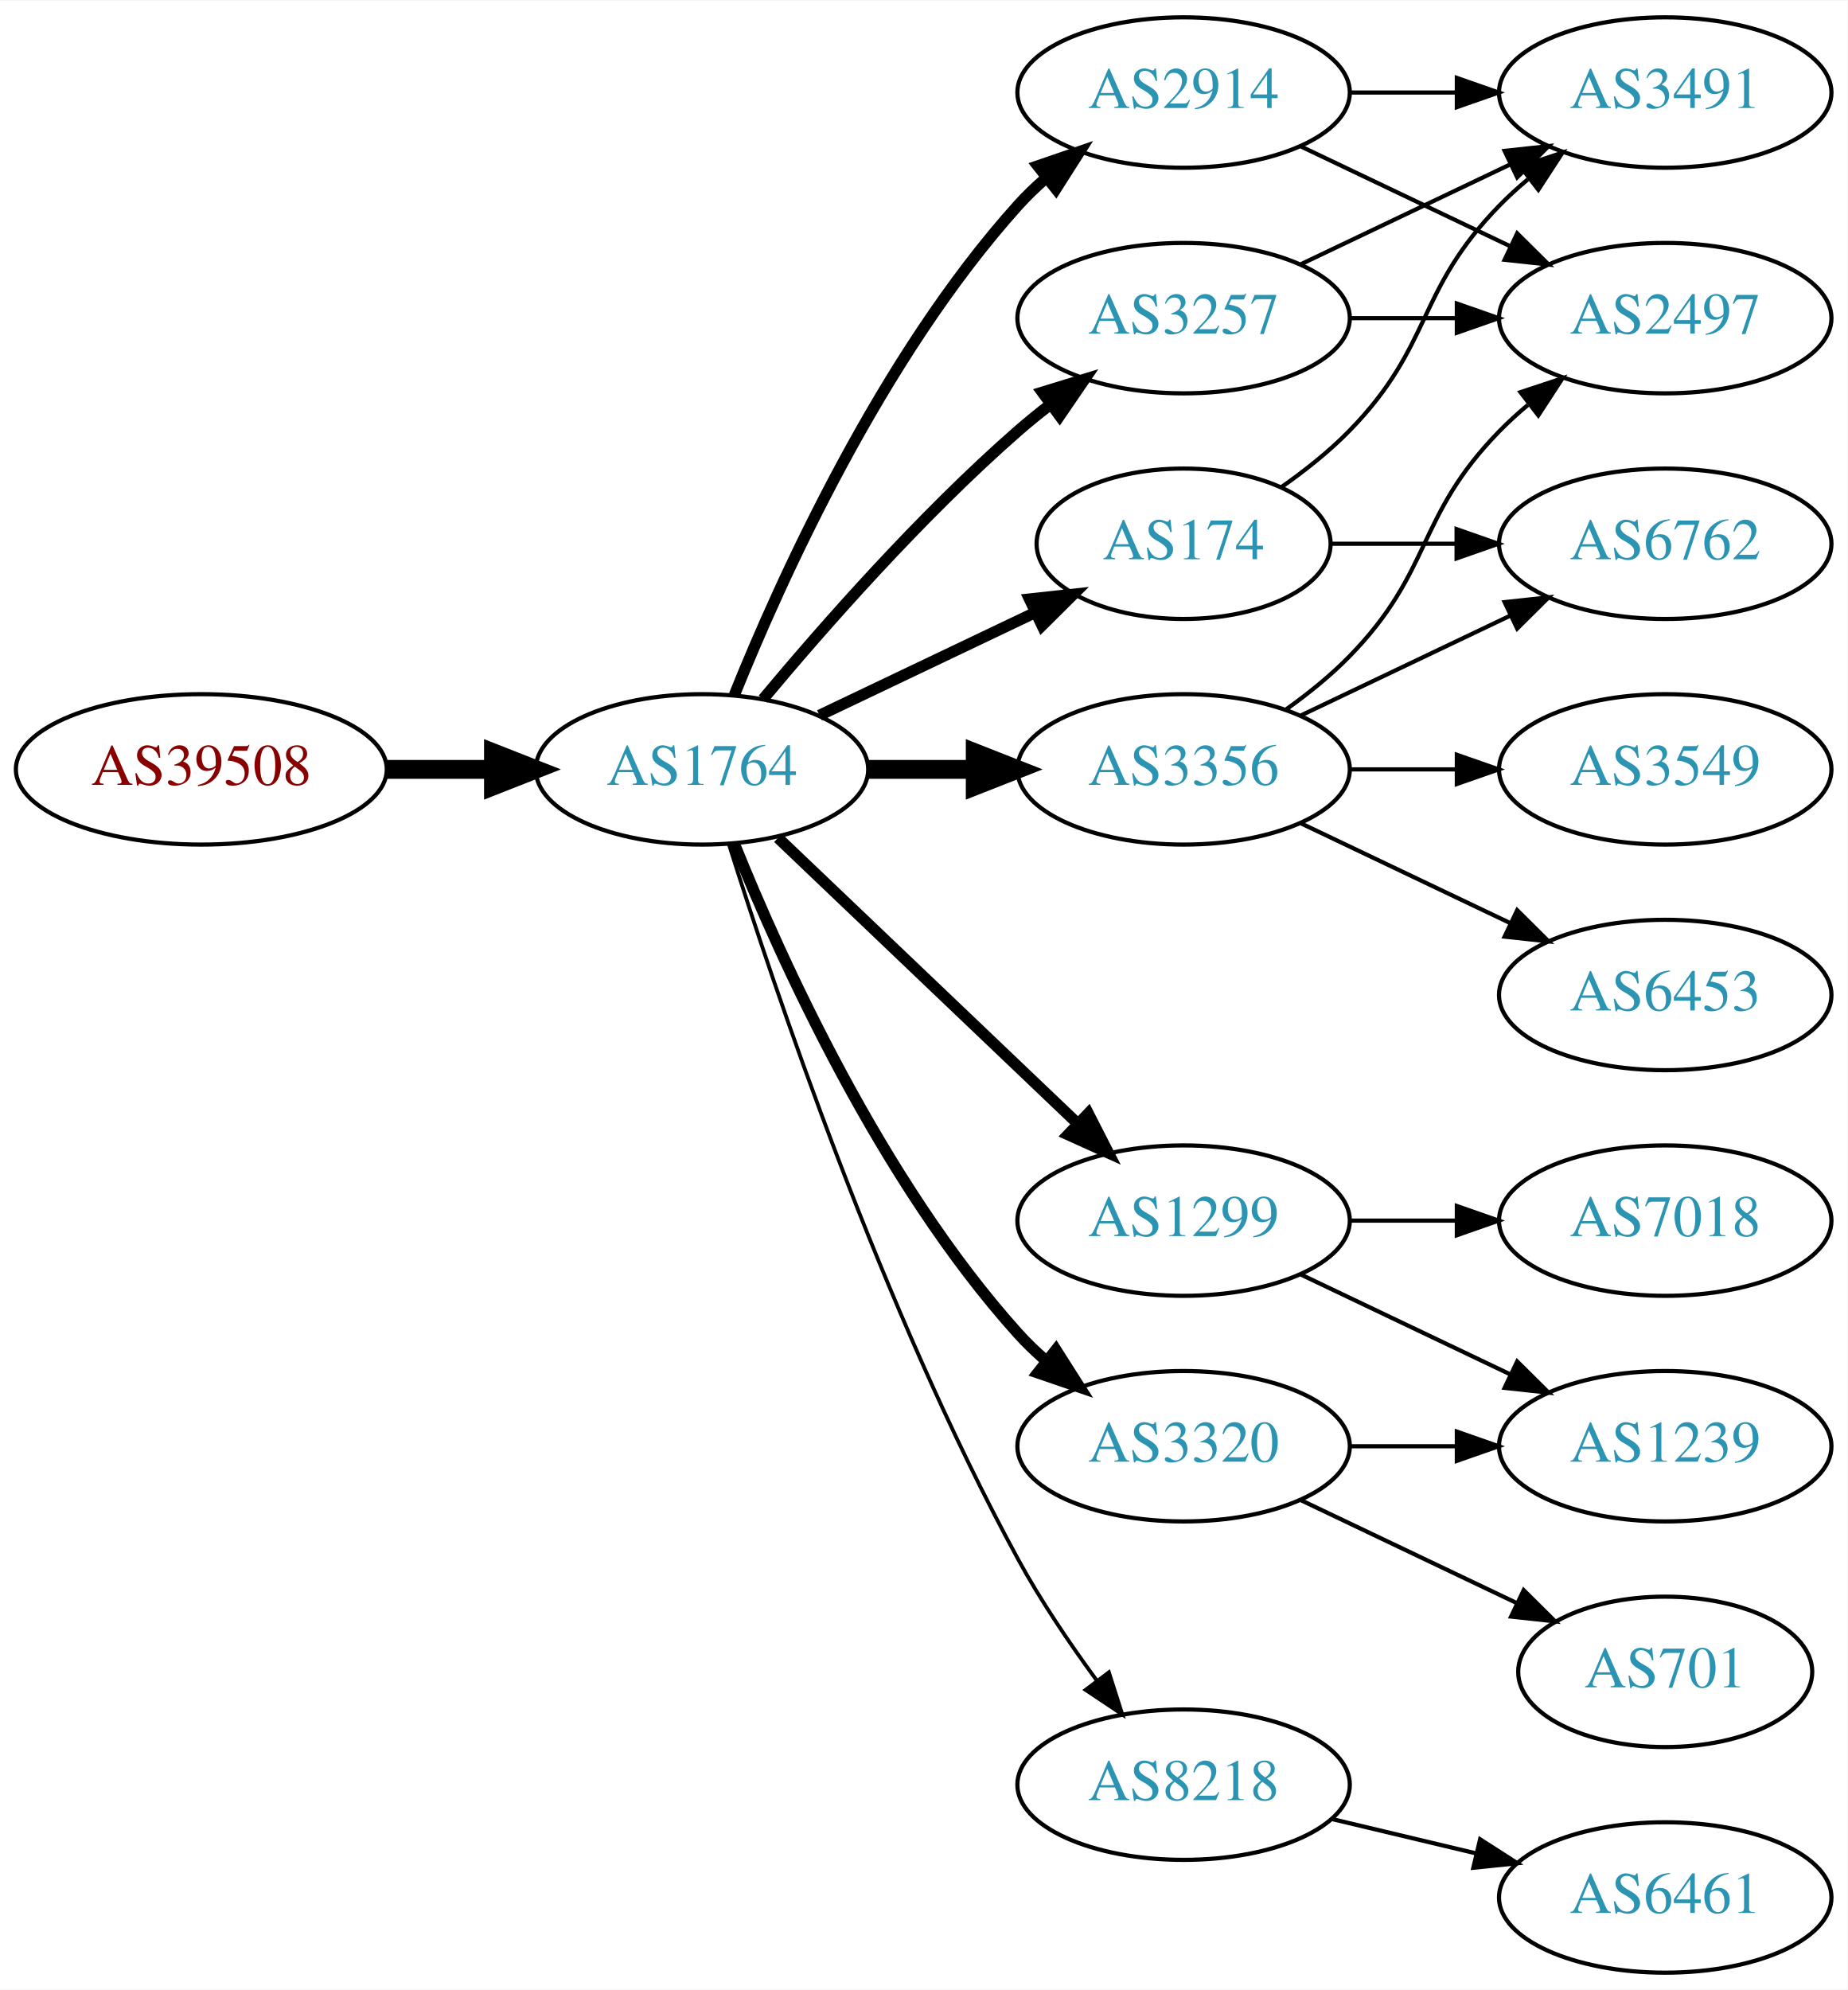
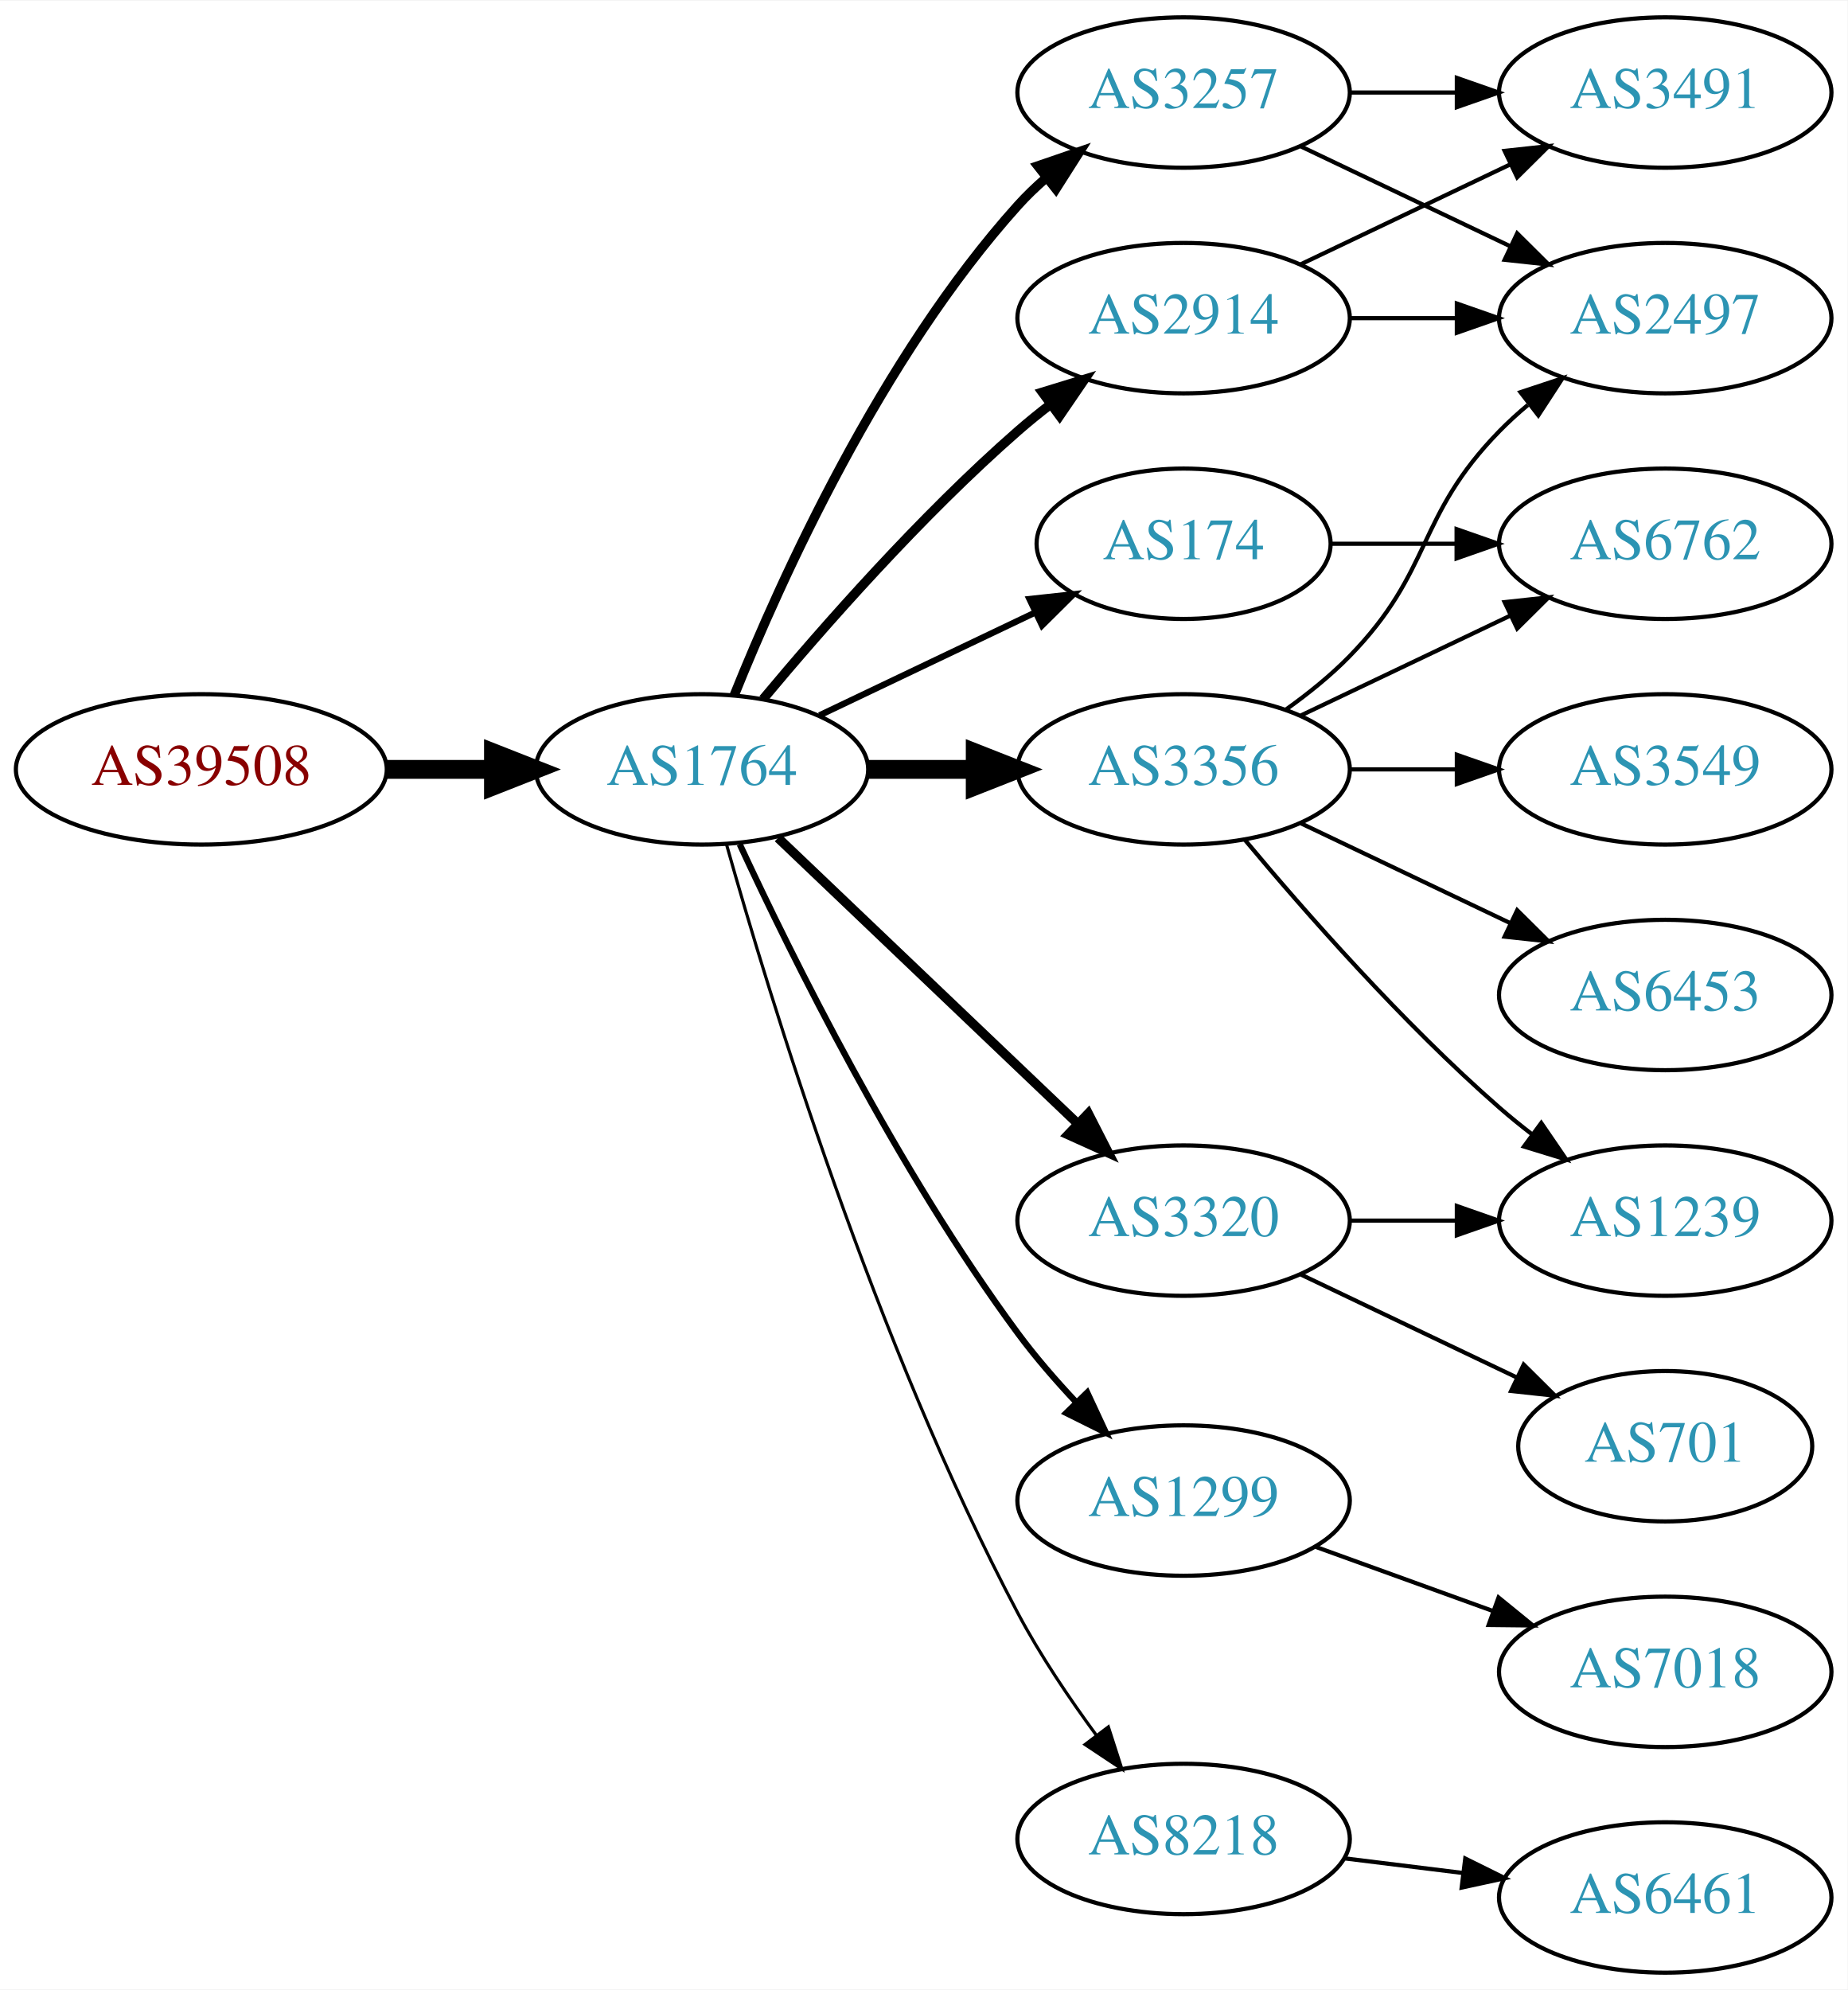
<svg xmlns="http://www.w3.org/2000/svg" xmlns:xlink="http://www.w3.org/1999/xlink" width="442pt" height="476pt" viewBox="0.00 0.00 442.27 476.00">
  <g id="graph0" class="graph" transform="scale(1 1) rotate(0) translate(4 472)">
    <polygon fill="white" stroke="none" points="-4,4 -4,-472 438.271,-472 438.271,4 -4,4" />
    <g id="node1" class="node">
      <g id="a_node1">
        <a xlink:href="/asn/39508" xlink:title="AS39508 ~ AXIANS ICT Austria GmbH [AT]">
          <ellipse fill="#ffffff" stroke="black" cx="44.196" cy="-288" rx="44.393" ry="18" />
          <text text-anchor="middle" x="44.196" y="-284.3" font-family="Times,serif" font-size="14.00" fill="#880000">AS39508</text>
        </a>
      </g>
    </g>
    <g id="node2" class="node">
      <g id="a_node2">
        <a xlink:href="/asn/1764" xlink:title="AS1764 ~ NEXTLAYER-AS [AT]">
          <ellipse fill="#ffffff" stroke="black" cx="164.039" cy="-288" rx="39.794" ry="18" />
          <text text-anchor="middle" x="164.039" y="-284.3" font-family="Times,serif" font-size="14.00" fill="#2c94b3">AS1764</text>
        </a>
      </g>
    </g>
    <g id="edge1" class="edge">
      <path fill="none" stroke="black" stroke-width="4.5" d="M88.407,-288C96.72,-288 105.482,-288 113.965,-288" />
      <polygon fill="black" stroke="black" stroke-width="4.5" points="114.123,-291.938 124.123,-288 114.123,-284.063 114.123,-291.938" />
    </g>
    <g id="node3" class="node">
      <g id="a_node3">
-         <a xlink:href="/asn/3257" xlink:title="AS3257 ~ GTT [DE]">
-           <ellipse fill="#ffffff" stroke="black" cx="279.332" cy="-396" rx="39.794" ry="18" />
-           <text text-anchor="middle" x="279.332" y="-392.3" font-family="Times,serif" font-size="14.00" fill="#2c94b3">AS3257</text>
-         </a>
-       </g>
-     </g>
-     <g id="edge2" class="edge">
-       <path fill="none" stroke="black" stroke-width="2.7" d="M178.669,-304.817C192.951,-321.929 216.498,-348.745 239.685,-369 242.151,-371.154 244.789,-373.294 247.487,-375.372" />
-       <polygon fill="black" stroke="black" stroke-width="2.7" points="245.512,-378.264 255.641,-381.37 249.66,-372.625 245.512,-378.264" />
-     </g>
-     <g id="node4" class="node">
-       <g id="a_node4">
-         <a xlink:href="/asn/1299" xlink:title="AS1299 ~ Telia Carrier [EU]">
-           <ellipse fill="#ffffff" stroke="black" cx="279.332" cy="-180" rx="39.794" ry="18" />
-           <text text-anchor="middle" x="279.332" y="-176.3" font-family="Times,serif" font-size="14.00" fill="#2c94b3">AS1299</text>
-         </a>
-       </g>
-     </g>
-     <g id="edge3" class="edge">
-       <path fill="none" stroke="black" stroke-width="2.7" d="M182.245,-271.597C201.321,-253.413 232.241,-223.937 253.838,-203.349" />
-       <polygon fill="black" stroke="black" stroke-width="2.7" points="256.511,-205.637 261.334,-196.203 251.681,-200.57 256.511,-205.637" />
-     </g>
-     <g id="node5" class="node">
-       <g id="a_node5">
        <a xlink:href="/asn/174" xlink:title="AS174 ~ Cogent Communications [US]">
          <ellipse fill="#ffffff" stroke="black" cx="279.332" cy="-342" rx="35.194" ry="18" />
          <text text-anchor="middle" x="279.332" y="-338.3" font-family="Times,serif" font-size="14.00" fill="#2c94b3">AS174</text>
        </a>
      </g>
    </g>
-     <g id="edge4" class="edge">
-       <path fill="none" stroke="black" stroke-width="2.7" d="M192.175,-300.934C207.607,-308.29 227.092,-317.577 243.628,-325.459" />
-       <polygon fill="black" stroke="black" stroke-width="2.7" points="242.436,-328.768 252.969,-329.911 245.448,-322.449 242.436,-328.768" />
-     </g>
-     <g id="node6" class="node">
-       <g id="a_node6">
+     <g id="edge2" class="edge">
+       <path fill="none" stroke="black" stroke-width="1.5" d="M192.175,-300.934C207.607,-308.29 227.092,-317.577 243.628,-325.459" />
+       <polygon fill="black" stroke="black" stroke-width="1.5" points="242.436,-328.768 252.969,-329.911 245.448,-322.449 242.436,-328.768" />
+     </g>
+     <g id="node4" class="node">
+       <g id="a_node4">
        <a xlink:href="/asn/3356" xlink:title="AS3356 ~ Level 3 Parent, LLC [US]">
          <ellipse fill="#ffffff" stroke="black" cx="279.332" cy="-288" rx="39.794" ry="18" />
          <text text-anchor="middle" x="279.332" y="-284.3" font-family="Times,serif" font-size="14.00" fill="#2c94b3">AS3356</text>
        </a>
      </g>
    </g>
-     <g id="edge5" class="edge">
+     <g id="edge3" class="edge">
      <path fill="none" stroke="black" stroke-width="4.5" d="M203.711,-288C211.914,-288 220.678,-288 229.21,-288" />
      <polygon fill="black" stroke="black" stroke-width="4.5" points="229.449,-291.938 239.449,-288 229.449,-284.063 229.449,-291.938" />
    </g>
+     <g id="node5" class="node">
+       <g id="a_node5">
+         <a xlink:href="/asn/2914" xlink:title="AS2914 ~ NTT America, Inc. [US]">
+           <ellipse fill="#ffffff" stroke="black" cx="279.332" cy="-396" rx="39.794" ry="18" />
+           <text text-anchor="middle" x="279.332" y="-392.3" font-family="Times,serif" font-size="14.00" fill="#2c94b3">AS2914</text>
+         </a>
+       </g>
+     </g>
+     <g id="edge4" class="edge">
+       <path fill="none" stroke="black" stroke-width="2.25" d="M178.669,-304.817C192.951,-321.929 216.498,-348.745 239.685,-369 242.151,-371.154 244.789,-373.294 247.487,-375.372" />
+       <polygon fill="black" stroke="black" stroke-width="2.25" points="245.512,-378.264 255.641,-381.37 249.66,-372.625 245.512,-378.264" />
+     </g>
+     <g id="node6" class="node">
+       <g id="a_node6">
+         <a xlink:href="/asn/3320" xlink:title="AS3320 ~ DTAG [DE]">
+           <ellipse fill="#ffffff" stroke="black" cx="279.332" cy="-180" rx="39.794" ry="18" />
+           <text text-anchor="middle" x="279.332" y="-176.3" font-family="Times,serif" font-size="14.00" fill="#2c94b3">AS3320</text>
+         </a>
+       </g>
+     </g>
+     <g id="edge5" class="edge">
+       <path fill="none" stroke="black" stroke-width="2.25" d="M182.245,-271.597C201.321,-253.413 232.241,-223.937 253.838,-203.349" />
+       <polygon fill="black" stroke="black" stroke-width="2.25" points="256.511,-205.637 261.334,-196.203 251.681,-200.57 256.511,-205.637" />
+     </g>
    <g id="node7" class="node">
      <g id="a_node7">
-         <a xlink:href="/asn/2914" xlink:title="AS2914 ~ NTT America, Inc. [US]">
+         <a xlink:href="/asn/3257" xlink:title="AS3257 ~ GTT [DE]">
          <ellipse fill="#ffffff" stroke="black" cx="279.332" cy="-450" rx="39.794" ry="18" />
-           <text text-anchor="middle" x="279.332" y="-446.3" font-family="Times,serif" font-size="14.00" fill="#2c94b3">AS2914</text>
+           <text text-anchor="middle" x="279.332" y="-446.3" font-family="Times,serif" font-size="14.00" fill="#2c94b3">AS3257</text>
        </a>
      </g>
    </g>
    <g id="edge6" class="edge">
-       <path fill="none" stroke="black" stroke-width="2.7" d="M171.786,-305.787C182.837,-333.243 206.891,-386.578 239.685,-423 241.688,-425.224 243.906,-427.363 246.239,-429.397" />
-       <polygon fill="black" stroke="black" stroke-width="2.7" points="244.437,-432.433 254.458,-435.873 248.769,-426.935 244.437,-432.433" />
+       <path fill="none" stroke="black" stroke-width="2.25" d="M171.786,-305.787C182.837,-333.243 206.891,-386.578 239.685,-423 241.688,-425.224 243.906,-427.363 246.239,-429.397" />
+       <polygon fill="black" stroke="black" stroke-width="2.25" points="244.437,-432.433 254.458,-435.873 248.769,-426.935 244.437,-432.433" />
    </g>
    <g id="node8" class="node">
      <g id="a_node8">
-         <a xlink:href="/asn/3320" xlink:title="AS3320 ~ DTAG [DE]">
-           <ellipse fill="#ffffff" stroke="black" cx="279.332" cy="-126" rx="39.794" ry="18" />
-           <text text-anchor="middle" x="279.332" y="-122.3" font-family="Times,serif" font-size="14.00" fill="#2c94b3">AS3320</text>
+         <a xlink:href="/asn/1299" xlink:title="AS1299 ~ Telia Carrier [EU]">
+           <ellipse fill="#ffffff" stroke="black" cx="279.332" cy="-113" rx="39.794" ry="18" />
+           <text text-anchor="middle" x="279.332" y="-109.3" font-family="Times,serif" font-size="14.00" fill="#2c94b3">AS1299</text>
        </a>
      </g>
    </g>
    <g id="edge7" class="edge">
-       <path fill="none" stroke="black" stroke-width="2.7" d="M171.786,-270.213C182.837,-242.757 206.891,-189.422 239.685,-153 241.688,-150.776 243.906,-148.637 246.239,-146.603" />
-       <polygon fill="black" stroke="black" stroke-width="2.7" points="248.769,-149.065 254.458,-140.127 244.437,-143.567 248.769,-149.065" />
+       <path fill="none" stroke="black" stroke-width="1.5" d="M173.085,-270.065C185.484,-243.325 210.867,-191.979 239.685,-153 243.851,-147.366 248.76,-141.712 253.656,-136.502" />
+       <polygon fill="black" stroke="black" stroke-width="1.5" points="256.26,-138.845 260.733,-129.241 251.247,-133.96 256.26,-138.845" />
    </g>
    <g id="node9" class="node">
      <g id="a_node9">
        <a xlink:href="/asn/8218" xlink:title="AS8218 ~ legacy Neotelecoms [FR]">
-           <ellipse fill="#ffffff" stroke="black" cx="279.332" cy="-45" rx="39.794" ry="18" />
-           <text text-anchor="middle" x="279.332" y="-41.3" font-family="Times,serif" font-size="14.00" fill="#2c94b3">AS8218</text>
+           <ellipse fill="#ffffff" stroke="black" cx="279.332" cy="-32" rx="39.794" ry="18" />
+           <text text-anchor="middle" x="279.332" y="-28.3" font-family="Times,serif" font-size="14.00" fill="#2c94b3">AS8218</text>
        </a>
      </g>
    </g>
    <g id="edge8" class="edge">
-       <path fill="none" stroke="black" stroke-width="0.9" d="M170.46,-270.159C181.231,-235.854 207.122,-158.797 239.685,-99 245.117,-89.026 252.091,-78.731 258.617,-69.84" />
-       <polygon fill="black" stroke="black" stroke-width="0.9" points="261.45,-71.895 264.67,-61.802 255.858,-67.684 261.45,-71.895" />
-     </g>
-     <g id="node13" class="node">
-       <g id="a_node13">
+       <path fill="none" stroke="black" stroke-width="0.75" d="M169.916,-270.03C180.097,-233.899 205.53,-150.41 239.685,-86 245.006,-75.966 251.955,-65.658 258.491,-56.772" />
+       <polygon fill="black" stroke="black" stroke-width="0.75" points="261.322,-58.831 264.564,-48.745 255.739,-54.608 261.322,-58.831" />
+     </g>
+     <g id="node10" class="node">
+       <g id="a_node10">
+         <a xlink:href="/asn/6762" xlink:title="AS6762 ~ TELECOM ITALIA SPARKLE S.p.A. [IT]">
+           <ellipse fill="#ffffff" stroke="black" cx="394.625" cy="-342" rx="39.794" ry="18" />
+           <text text-anchor="middle" x="394.625" y="-338.3" font-family="Times,serif" font-size="14.00" fill="#2c94b3">AS6762</text>
+         </a>
+       </g>
+     </g>
+     <g id="edge9" class="edge">
+       <path fill="none" stroke="black" d="M314.631,-342C324.008,-342 334.358,-342 344.393,-342" />
+       <polygon fill="black" stroke="black" points="344.681,-345.5 354.681,-342 344.681,-338.5 344.681,-345.5" />
+     </g>
+     <g id="edge14" class="edge">
+       <path fill="none" stroke="black" d="M307.468,-300.934C322.462,-308.081 341.283,-317.052 357.506,-324.785" />
+       <polygon fill="black" stroke="black" points="356.177,-328.028 366.71,-329.171 359.188,-321.709 356.177,-328.028" />
+     </g>
+     <g id="node11" class="node">
+       <g id="a_node11">
        <a xlink:href="/asn/2497" xlink:title="AS2497 ~ Internet Initiative Japan Inc. [JP]">
          <ellipse fill="#ffffff" stroke="black" cx="394.625" cy="-396" rx="39.794" ry="18" />
          <text text-anchor="middle" x="394.625" y="-392.3" font-family="Times,serif" font-size="14.00" fill="#2c94b3">AS2497</text>
        </a>
      </g>
    </g>
+     <g id="edge12" class="edge">
+       <path fill="none" stroke="black" d="M303.926,-302.389C309.182,-306.148 314.513,-310.437 318.978,-315 339.151,-335.617 334.806,-348.383 354.978,-369 357.071,-371.139 359.354,-373.218 361.731,-375.21" />
+       <polygon fill="black" stroke="black" points="359.974,-378.275 370.031,-381.611 364.249,-372.732 359.974,-378.275" />
+     </g>
+     <g id="node13" class="node">
+       <g id="a_node13">
+         <a xlink:href="/asn/1239" xlink:title="AS1239 ~ Sprint [US]">
+           <ellipse fill="#ffffff" stroke="black" cx="394.625" cy="-180" rx="39.794" ry="18" />
+           <text text-anchor="middle" x="394.625" y="-176.3" font-family="Times,serif" font-size="14.00" fill="#2c94b3">AS1239</text>
+         </a>
+       </g>
+     </g>
+     <g id="edge13" class="edge">
+       <path fill="none" stroke="black" d="M293.962,-271.183C308.244,-254.071 331.791,-227.255 354.978,-207 357.444,-204.846 360.082,-202.706 362.78,-200.628" />
+       <polygon fill="black" stroke="black" points="364.953,-203.375 370.934,-194.63 360.805,-197.736 364.953,-203.375" />
+     </g>
+     <g id="node14" class="node">
+       <g id="a_node14">
+         <a xlink:href="/asn/6453" xlink:title="AS6453 ~ TATA COMMUNICATIONS (AMERICA) INC [US]">
+           <ellipse fill="#ffffff" stroke="black" cx="394.625" cy="-234" rx="39.794" ry="18" />
+           <text text-anchor="middle" x="394.625" y="-230.3" font-family="Times,serif" font-size="14.00" fill="#2c94b3">AS6453</text>
+         </a>
+       </g>
+     </g>
+     <g id="edge15" class="edge">
+       <path fill="none" stroke="black" d="M307.468,-275.066C322.462,-267.919 341.283,-258.948 357.506,-251.215" />
+       <polygon fill="black" stroke="black" points="359.188,-254.291 366.71,-246.829 356.177,-247.972 359.188,-254.291" />
+     </g>
+     <g id="node15" class="node">
+       <g id="a_node15">
+         <a xlink:href="/asn/3549" xlink:title="AS3549 ~ Level 3 Parent, LLC [US]">
+           <ellipse fill="#ffffff" stroke="black" cx="394.625" cy="-288" rx="39.794" ry="18" />
+           <text text-anchor="middle" x="394.625" y="-284.3" font-family="Times,serif" font-size="14.00" fill="#2c94b3">AS3549</text>
+         </a>
+       </g>
+     </g>
    <g id="edge16" class="edge">
+       <path fill="none" stroke="black" d="M319.004,-288C327.207,-288 335.971,-288 344.503,-288" />
+       <polygon fill="black" stroke="black" points="344.742,-291.5 354.742,-288 344.742,-284.5 344.742,-291.5" />
+     </g>
+     <g id="edge10" class="edge">
      <path fill="none" stroke="black" d="M319.004,-396C327.207,-396 335.971,-396 344.503,-396" />
      <polygon fill="black" stroke="black" points="344.742,-399.5 354.742,-396 344.742,-392.5 344.742,-399.5" />
    </g>
-     <g id="node14" class="node">
-       <g id="a_node14">
+     <g id="node12" class="node">
+       <g id="a_node12">
        <a xlink:href="/asn/3491" xlink:title="AS3491 ~ PCCW Global, Inc. [US]">
          <ellipse fill="#ffffff" stroke="black" cx="394.625" cy="-450" rx="39.794" ry="18" />
          <text text-anchor="middle" x="394.625" y="-446.3" font-family="Times,serif" font-size="14.00" fill="#2c94b3">AS3491</text>
        </a>
      </g>
    </g>
-     <g id="edge15" class="edge">
+     <g id="edge11" class="edge">
      <path fill="none" stroke="black" d="M307.468,-408.934C322.462,-416.081 341.283,-425.052 357.506,-432.785" />
      <polygon fill="black" stroke="black" points="356.177,-436.028 366.71,-437.171 359.188,-429.709 356.177,-436.028" />
    </g>
+     <g id="edge17" class="edge">
+       <path fill="none" stroke="black" d="M319.004,-180C327.207,-180 335.971,-180 344.503,-180" />
+       <polygon fill="black" stroke="black" points="344.742,-183.5 354.742,-180 344.742,-176.5 344.742,-183.5" />
+     </g>
    <g id="node16" class="node">
      <g id="a_node16">
-         <a xlink:href="/asn/7018" xlink:title="AS7018 ~ AT&amp;T Services, Inc. [US]">
-           <ellipse fill="#ffffff" stroke="black" cx="394.625" cy="-180" rx="39.794" ry="18" />
-           <text text-anchor="middle" x="394.625" y="-176.3" font-family="Times,serif" font-size="14.00" fill="#2c94b3">AS7018</text>
+         <a xlink:href="/asn/701" xlink:title="AS701 ~ UUNET [US]">
+           <ellipse fill="#ffffff" stroke="black" cx="394.625" cy="-126" rx="35.194" ry="18" />
+           <text text-anchor="middle" x="394.625" y="-122.3" font-family="Times,serif" font-size="14.00" fill="#2c94b3">AS701</text>
        </a>
      </g>
    </g>
    <g id="edge18" class="edge">
-       <path fill="none" stroke="black" d="M319.004,-180C327.207,-180 335.971,-180 344.503,-180" />
-       <polygon fill="black" stroke="black" points="344.742,-183.5 354.742,-180 344.742,-176.5 344.742,-183.5" />
+       <path fill="none" stroke="black" d="M307.468,-167.066C322.9,-159.71 342.385,-150.423 358.92,-142.541" />
+       <polygon fill="black" stroke="black" points="360.741,-145.551 368.262,-138.089 357.729,-139.232 360.741,-145.551" />
+     </g>
+     <g id="edge20" class="edge">
+       <path fill="none" stroke="black" d="M307.468,-437.066C322.462,-429.919 341.283,-420.948 357.506,-413.215" />
+       <polygon fill="black" stroke="black" points="359.188,-416.291 366.71,-408.829 356.177,-409.972 359.188,-416.291" />
+     </g>
+     <g id="edge19" class="edge">
+       <path fill="none" stroke="black" d="M319.004,-450C327.207,-450 335.971,-450 344.503,-450" />
+       <polygon fill="black" stroke="black" points="344.742,-453.5 354.742,-450 344.742,-446.5 344.742,-453.5" />
    </g>
    <g id="node17" class="node">
      <g id="a_node17">
-         <a xlink:href="/asn/1239" xlink:title="AS1239 ~ Sprint [US]">
-           <ellipse fill="#ffffff" stroke="black" cx="394.625" cy="-126" rx="39.794" ry="18" />
-           <text text-anchor="middle" x="394.625" y="-122.3" font-family="Times,serif" font-size="14.00" fill="#2c94b3">AS1239</text>
-         </a>
-       </g>
-     </g>
-     <g id="edge19" class="edge">
-       <path fill="none" stroke="black" d="M307.468,-167.066C322.462,-159.919 341.283,-150.948 357.506,-143.215" />
-       <polygon fill="black" stroke="black" points="359.188,-146.291 366.71,-138.829 356.177,-139.972 359.188,-146.291" />
-     </g>
-     <g id="node12" class="node">
-       <g id="a_node12">
-         <a xlink:href="/asn/6762" xlink:title="AS6762 ~ TELECOM ITALIA SPARKLE S.p.A. [IT]">
-           <ellipse fill="#ffffff" stroke="black" cx="394.625" cy="-342" rx="39.794" ry="18" />
-           <text text-anchor="middle" x="394.625" y="-338.3" font-family="Times,serif" font-size="14.00" fill="#2c94b3">AS6762</text>
-         </a>
-       </g>
-     </g>
-     <g id="edge23" class="edge">
-       <path fill="none" stroke="black" d="M314.631,-342C324.008,-342 334.358,-342 344.393,-342" />
-       <polygon fill="black" stroke="black" points="344.681,-345.5 354.681,-342 344.681,-338.5 344.681,-345.5" />
-     </g>
-     <g id="edge22" class="edge">
-       <path fill="none" stroke="black" d="M302.714,-355.532C308.356,-359.49 314.17,-364.086 318.978,-369 339.151,-389.617 334.806,-402.383 354.978,-423 357.071,-425.139 359.354,-427.218 361.731,-429.21" />
-       <polygon fill="black" stroke="black" points="359.974,-432.275 370.031,-435.611 364.249,-426.732 359.974,-432.275" />
-     </g>
-     <g id="node10" class="node">
-       <g id="a_node10">
-         <a xlink:href="/asn/6453" xlink:title="AS6453 ~ TATA COMMUNICATIONS (AMERICA) INC [US]">
-           <ellipse fill="#ffffff" stroke="black" cx="394.625" cy="-234" rx="39.794" ry="18" />
-           <text text-anchor="middle" x="394.625" y="-230.3" font-family="Times,serif" font-size="14.00" fill="#2c94b3">AS6453</text>
-         </a>
-       </g>
-     </g>
-     <g id="edge9" class="edge">
-       <path fill="none" stroke="black" d="M307.468,-275.066C322.462,-267.919 341.283,-258.948 357.506,-251.215" />
-       <polygon fill="black" stroke="black" points="359.188,-254.291 366.71,-246.829 356.177,-247.972 359.188,-254.291" />
-     </g>
-     <g id="node11" class="node">
-       <g id="a_node11">
-         <a xlink:href="/asn/3549" xlink:title="AS3549 ~ Level 3 Parent, LLC [US]">
-           <ellipse fill="#ffffff" stroke="black" cx="394.625" cy="-288" rx="39.794" ry="18" />
-           <text text-anchor="middle" x="394.625" y="-284.3" font-family="Times,serif" font-size="14.00" fill="#2c94b3">AS3549</text>
-         </a>
-       </g>
-     </g>
-     <g id="edge10" class="edge">
-       <path fill="none" stroke="black" d="M319.004,-288C327.207,-288 335.971,-288 344.503,-288" />
-       <polygon fill="black" stroke="black" points="344.742,-291.5 354.742,-288 344.742,-284.5 344.742,-291.5" />
-     </g>
-     <g id="edge11" class="edge">
-       <path fill="none" stroke="black" d="M307.468,-300.934C322.462,-308.081 341.283,-317.052 357.506,-324.785" />
-       <polygon fill="black" stroke="black" points="356.177,-328.028 366.71,-329.171 359.188,-321.709 356.177,-328.028" />
-     </g>
-     <g id="edge12" class="edge">
-       <path fill="none" stroke="black" d="M303.926,-302.389C309.182,-306.148 314.513,-310.437 318.978,-315 339.151,-335.617 334.806,-348.383 354.978,-369 357.071,-371.139 359.354,-373.218 361.731,-375.21" />
-       <polygon fill="black" stroke="black" points="359.974,-378.275 370.031,-381.611 364.249,-372.732 359.974,-378.275" />
-     </g>
-     <g id="edge14" class="edge">
-       <path fill="none" stroke="black" d="M307.468,-437.066C322.462,-429.919 341.283,-420.948 357.506,-413.215" />
-       <polygon fill="black" stroke="black" points="359.188,-416.291 366.71,-408.829 356.177,-409.972 359.188,-416.291" />
-     </g>
-     <g id="edge13" class="edge">
-       <path fill="none" stroke="black" d="M319.004,-450C327.207,-450 335.971,-450 344.503,-450" />
-       <polygon fill="black" stroke="black" points="344.742,-453.5 354.742,-450 344.742,-446.5 344.742,-453.5" />
+         <a xlink:href="/asn/7018" xlink:title="AS7018 ~ AT&amp;T Services, Inc. [US]">
+           <ellipse fill="#ffffff" stroke="black" cx="394.625" cy="-72" rx="39.794" ry="18" />
+           <text text-anchor="middle" x="394.625" y="-68.3" font-family="Times,serif" font-size="14.00" fill="#2c94b3">AS7018</text>
+         </a>
+       </g>
    </g>
    <g id="edge21" class="edge">
-       <path fill="none" stroke="black" d="M319.004,-126C327.207,-126 335.971,-126 344.503,-126" />
-       <polygon fill="black" stroke="black" points="344.742,-129.5 354.742,-126 344.742,-122.5 344.742,-129.5" />
+       <path fill="none" stroke="black" d="M310.99,-101.905C323.963,-97.21 339.256,-91.676 353.137,-86.652" />
+       <polygon fill="black" stroke="black" points="354.729,-89.798 362.941,-83.104 352.347,-83.216 354.729,-89.798" />
    </g>
    <g id="node18" class="node">
      <g id="a_node18">
-         <a xlink:href="/asn/701" xlink:title="AS701 ~ UUNET [US]">
-           <ellipse fill="#ffffff" stroke="black" cx="394.625" cy="-72" rx="35.194" ry="18" />
-           <text text-anchor="middle" x="394.625" y="-68.3" font-family="Times,serif" font-size="14.00" fill="#2c94b3">AS701</text>
-         </a>
-       </g>
-     </g>
-     <g id="edge20" class="edge">
-       <path fill="none" stroke="black" d="M307.468,-113.066C322.9,-105.71 342.385,-96.423 358.92,-88.541" />
-       <polygon fill="black" stroke="black" points="360.741,-91.551 368.262,-84.089 357.729,-85.232 360.741,-91.551" />
-     </g>
-     <g id="node15" class="node">
-       <g id="a_node15">
        <a xlink:href="/asn/6461" xlink:title="AS6461 ~ Zayo Bandwidth [US]">
          <ellipse fill="#ffffff" stroke="black" cx="394.625" cy="-18" rx="39.794" ry="18" />
          <text text-anchor="middle" x="394.625" y="-14.3" font-family="Times,serif" font-size="14.00" fill="#2c94b3">AS6461</text>
        </a>
      </g>
    </g>
-     <g id="edge17" class="edge">
-       <path fill="none" stroke="black" d="M314.939,-36.752C325.81,-34.162 337.964,-31.265 349.407,-28.538" />
-       <polygon fill="black" stroke="black" points="350.313,-31.92 359.229,-26.197 348.69,-25.111 350.313,-31.92" />
+     <g id="edge22" class="edge">
+       <path fill="none" stroke="black" d="M317.742,-27.377C326.83,-26.254 336.667,-25.038 346.152,-23.866" />
+       <polygon fill="black" stroke="black" points="346.758,-27.318 356.254,-22.618 345.9,-20.371 346.758,-27.318" />
    </g>
  </g>
</svg>
